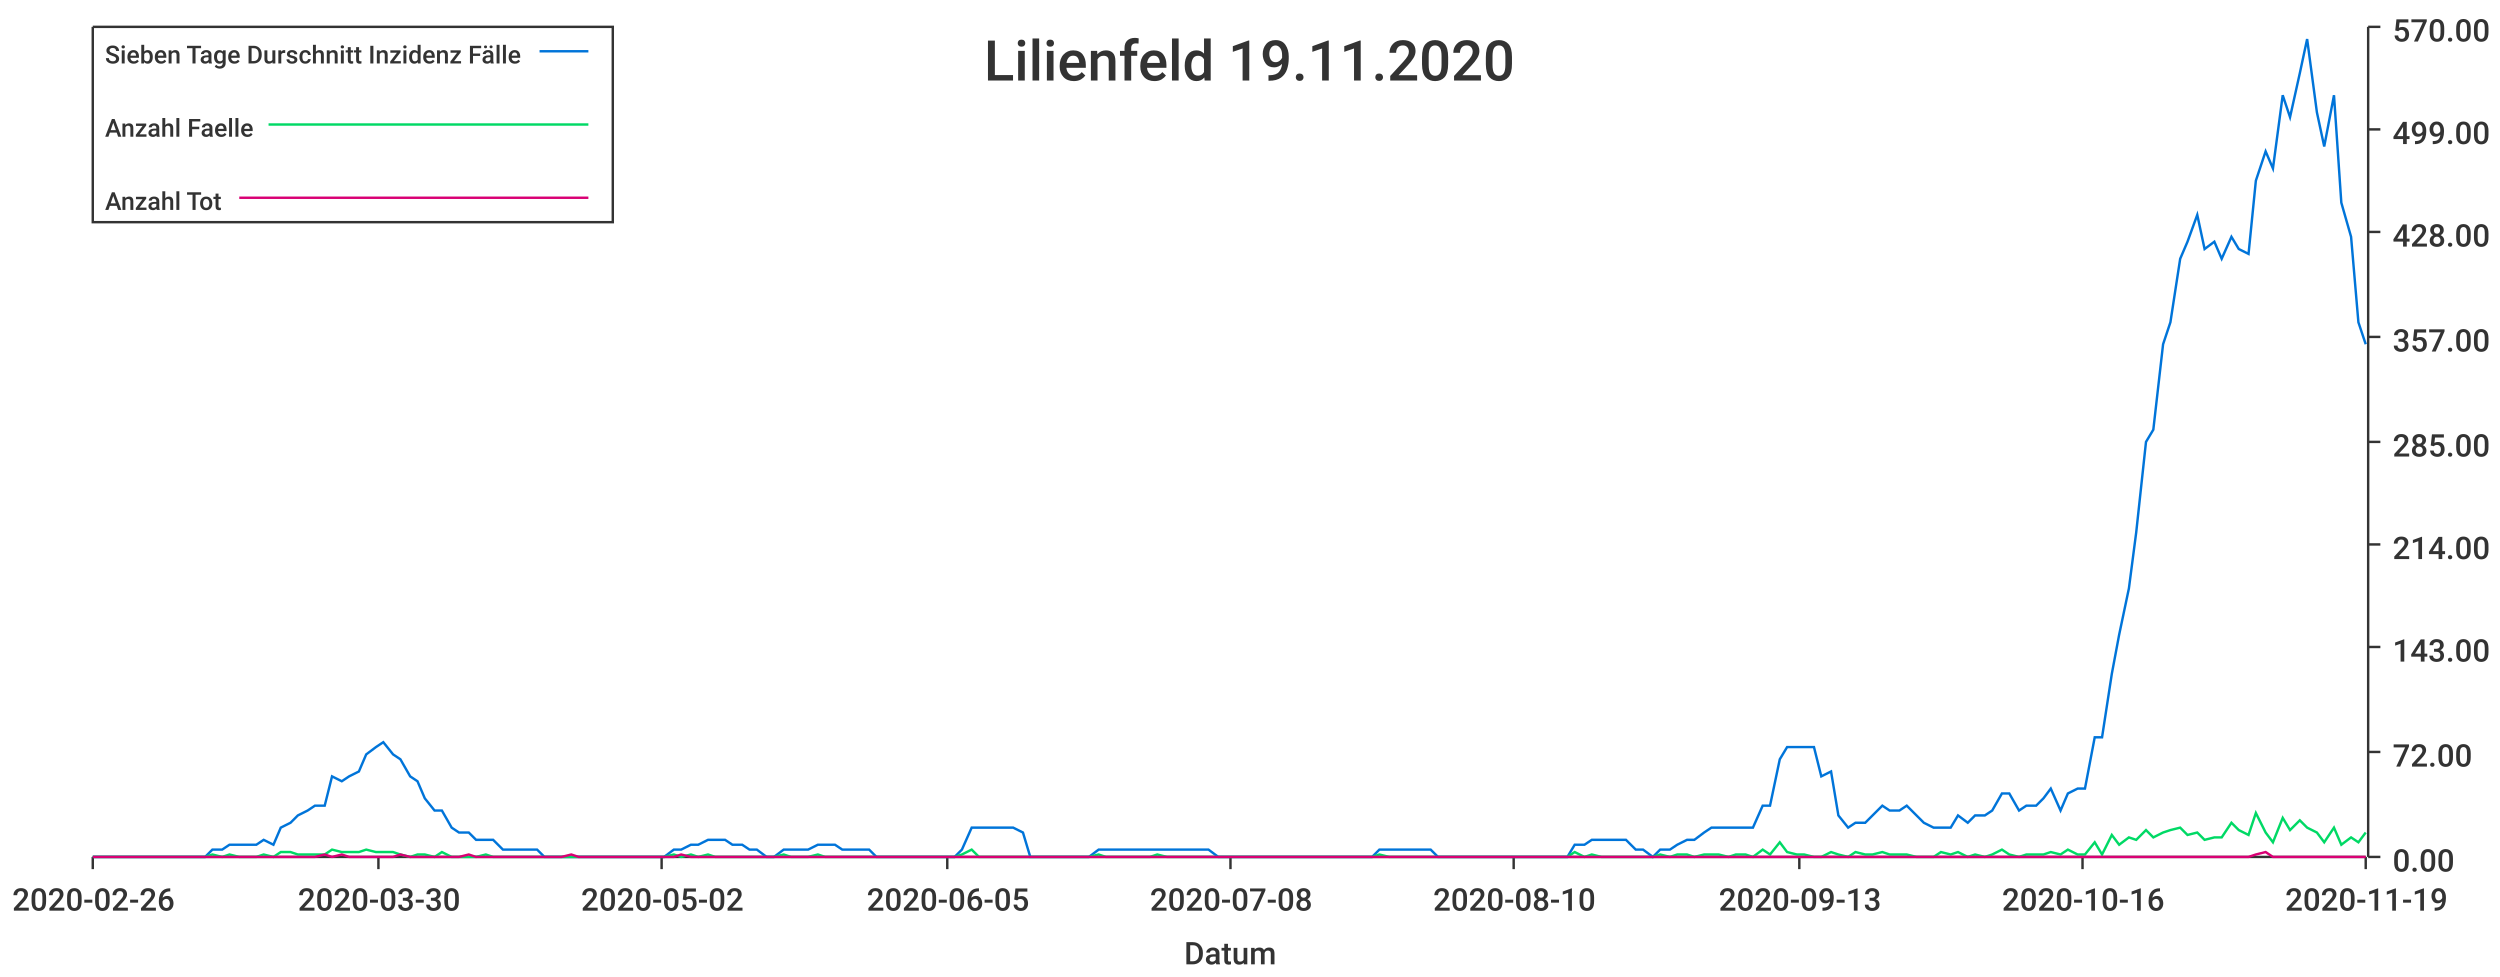
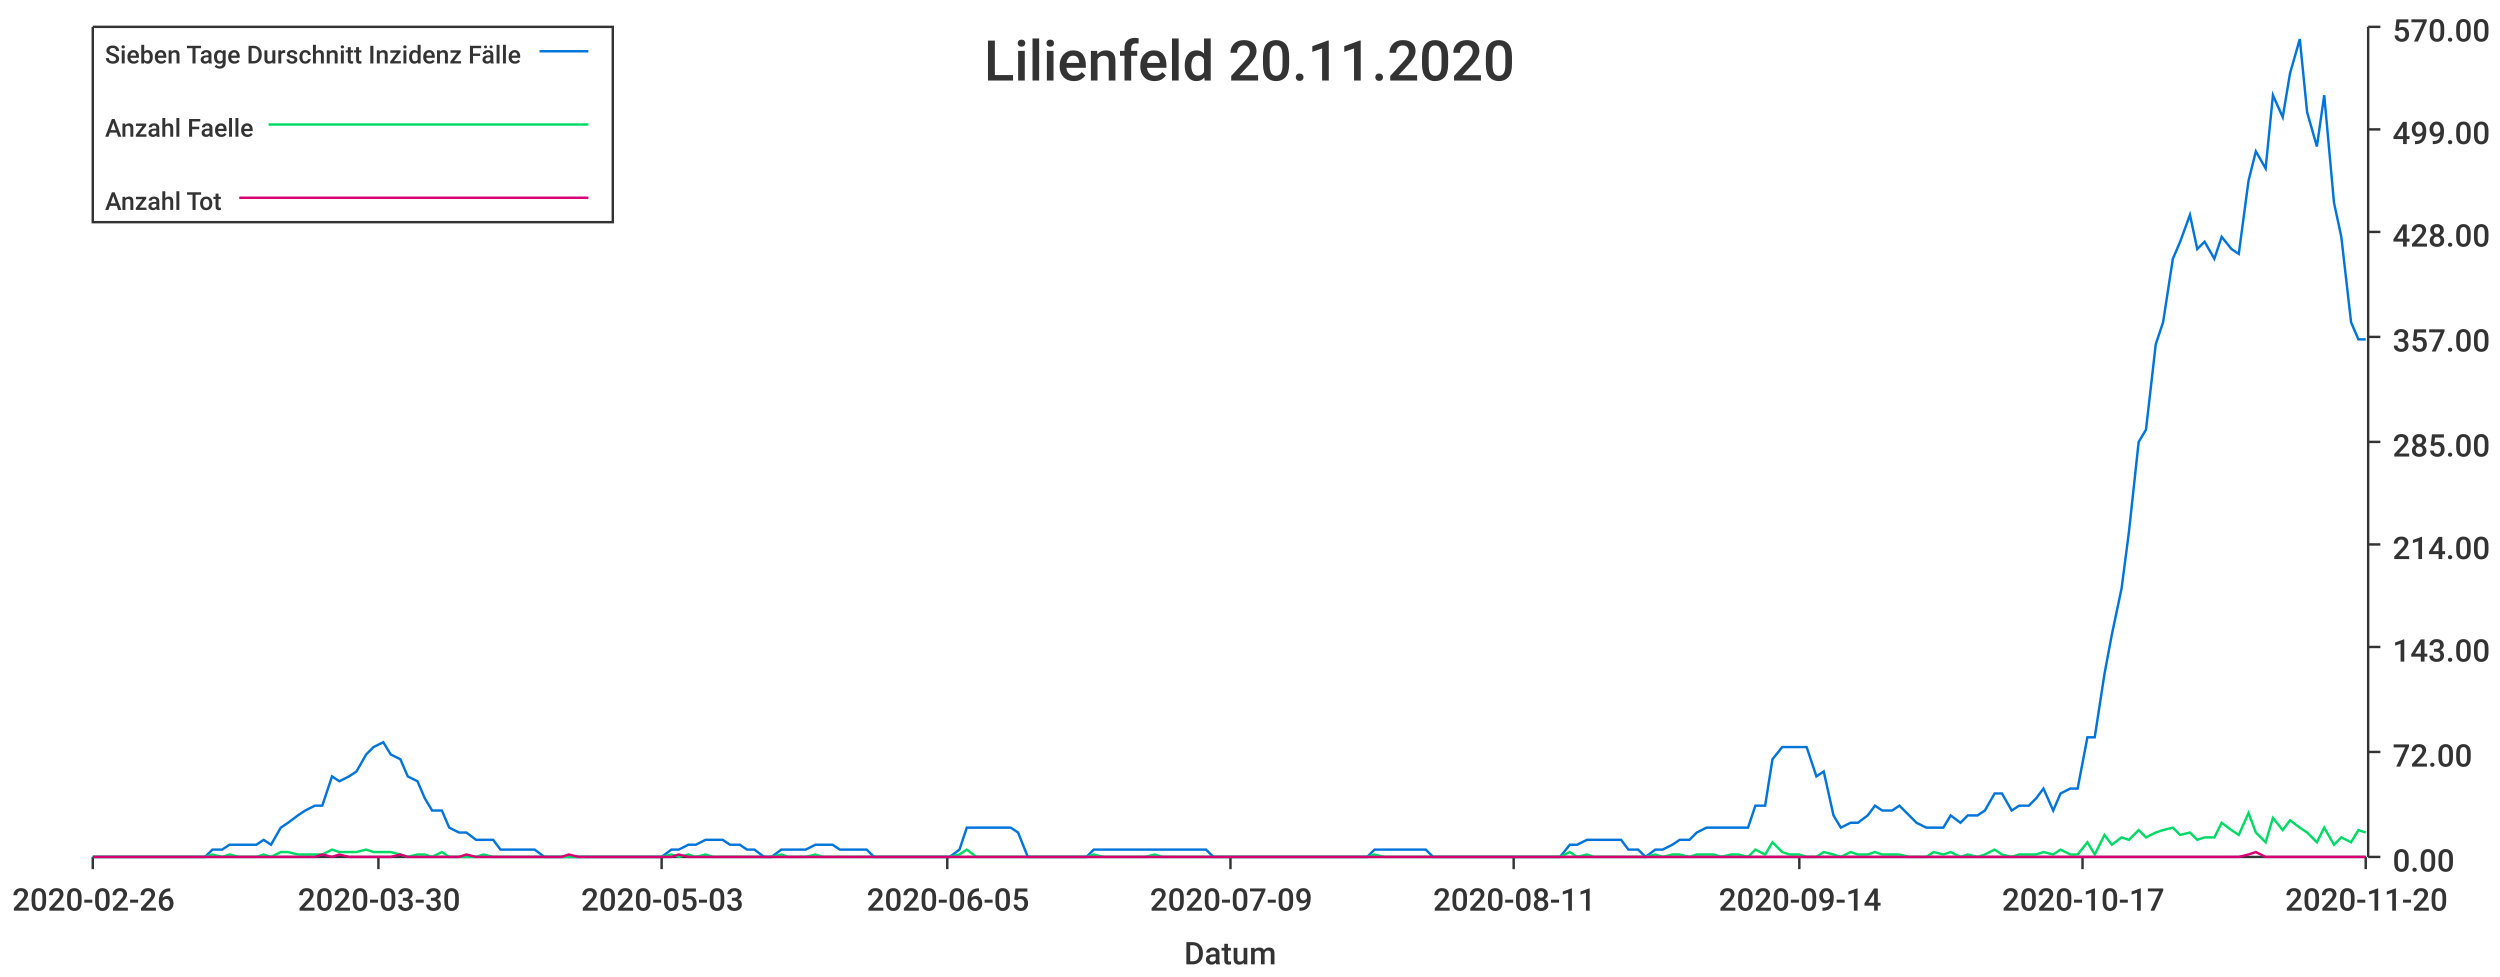
<svg xmlns="http://www.w3.org/2000/svg" width="1024" height="400">\n<path d="M 0 0 L 1024 0 L 1024 400 L 0 400 L 0 0" style="stroke-width:0;stroke:rgba(255,255,255,1.0);fill:rgba(255,255,255,1.0)" />
  <path d="M 38 11 L 969 11 L 969 351 L 38 351 L 38 11" style="stroke-width:0;stroke:rgba(255,255,255,1.0);fill:rgba(255,255,255,1.0)" />
  <path d="M 38 351 L 969 351" style="stroke-width:1;stroke:rgba(51,51,51,1.0);fill:none" />
  <path d="M 38 351 L 38 356" style="stroke-width:1;stroke:rgba(51,51,51,1.0);fill:none" />
  <text x="5" y="373" style="stroke-width:0;stroke:none;fill:rgba(51,51,51,1.0);font-size:12.8px;font-family:'Roboto Medium',sans-serif">2020-02-26</text>
  <path d="M 155 351 L 155 356" style="stroke-width:1;stroke:rgba(51,51,51,1.0);fill:none" />
  <text x="122" y="373" style="stroke-width:0;stroke:none;fill:rgba(51,51,51,1.0);font-size:12.8px;font-family:'Roboto Medium',sans-serif">2020-03-30</text>
  <path d="M 271 351 L 271 356" style="stroke-width:1;stroke:rgba(51,51,51,1.0);fill:none" />
-   <text x="238" y="373" style="stroke-width:0;stroke:none;fill:rgba(51,51,51,1.0);font-size:12.8px;font-family:'Roboto Medium',sans-serif">2020-05-02</text>
+   <text x="238" y="373" style="stroke-width:0;stroke:none;fill:rgba(51,51,51,1.0);font-size:12.8px;font-family:'Roboto Medium',sans-serif">2020-05-03</text>
  <path d="M 388 351 L 388 356" style="stroke-width:1;stroke:rgba(51,51,51,1.0);fill:none" />
  <text x="355" y="373" style="stroke-width:0;stroke:none;fill:rgba(51,51,51,1.0);font-size:12.8px;font-family:'Roboto Medium',sans-serif">2020-06-05</text>
  <path d="M 504 351 L 504 356" style="stroke-width:1;stroke:rgba(51,51,51,1.0);fill:none" />
-   <text x="471" y="373" style="stroke-width:0;stroke:none;fill:rgba(51,51,51,1.0);font-size:12.8px;font-family:'Roboto Medium',sans-serif">2020-07-08</text>
+   <text x="471" y="373" style="stroke-width:0;stroke:none;fill:rgba(51,51,51,1.0);font-size:12.8px;font-family:'Roboto Medium',sans-serif">2020-07-09</text>
  <path d="M 620 351 L 620 356" style="stroke-width:1;stroke:rgba(51,51,51,1.0);fill:none" />
-   <text x="587" y="373" style="stroke-width:0;stroke:none;fill:rgba(51,51,51,1.0);font-size:12.8px;font-family:'Roboto Medium',sans-serif">2020-08-10</text>
+   <text x="587" y="373" style="stroke-width:0;stroke:none;fill:rgba(51,51,51,1.0);font-size:12.8px;font-family:'Roboto Medium',sans-serif">2020-08-11</text>
  <path d="M 737 351 L 737 356" style="stroke-width:1;stroke:rgba(51,51,51,1.0);fill:none" />
-   <text x="704" y="373" style="stroke-width:0;stroke:none;fill:rgba(51,51,51,1.0);font-size:12.8px;font-family:'Roboto Medium',sans-serif">2020-09-13</text>
+   <text x="704" y="373" style="stroke-width:0;stroke:none;fill:rgba(51,51,51,1.0);font-size:12.8px;font-family:'Roboto Medium',sans-serif">2020-09-14</text>
  <path d="M 853 351 L 853 356" style="stroke-width:1;stroke:rgba(51,51,51,1.0);fill:none" />
-   <text x="820" y="373" style="stroke-width:0;stroke:none;fill:rgba(51,51,51,1.0);font-size:12.8px;font-family:'Roboto Medium',sans-serif">2020-10-16</text>
+   <text x="820" y="373" style="stroke-width:0;stroke:none;fill:rgba(51,51,51,1.0);font-size:12.8px;font-family:'Roboto Medium',sans-serif">2020-10-17</text>
  <path d="M 969 351 L 969 356" style="stroke-width:1;stroke:rgba(51,51,51,1.0);fill:none" />
-   <text x="936" y="373" style="stroke-width:0;stroke:none;fill:rgba(51,51,51,1.0);font-size:12.8px;font-family:'Roboto Medium',sans-serif">2020-11-19</text>
+   <text x="936" y="373" style="stroke-width:0;stroke:none;fill:rgba(51,51,51,1.0);font-size:12.8px;font-family:'Roboto Medium',sans-serif">2020-11-20</text>
  <text x="485" y="395" style="stroke-width:0;stroke:none;fill:rgba(51,51,51,1.0);font-size:12.8px;font-family:'Roboto Medium',sans-serif">Datum</text>
  <path d="M 970 351 L 970 11" style="stroke-width:1;stroke:rgba(51,51,51,1.0);fill:none" />
  <path d="M 970 351 L 975 351" style="stroke-width:1;stroke:rgba(51,51,51,1.0);fill:none" />
  <text x="980" y="357" style="stroke-width:0;stroke:none;fill:rgba(51,51,51,1.0);font-size:12.8px;font-family:'Roboto Medium',sans-serif">0.00</text>
  <path d="M 970 308 L 975 308" style="stroke-width:1;stroke:rgba(51,51,51,1.0);fill:none" />
  <text x="980" y="314" style="stroke-width:0;stroke:none;fill:rgba(51,51,51,1.0);font-size:12.8px;font-family:'Roboto Medium',sans-serif">72.00</text>
  <path d="M 970 265 L 975 265" style="stroke-width:1;stroke:rgba(51,51,51,1.0);fill:none" />
  <text x="980" y="271" style="stroke-width:0;stroke:none;fill:rgba(51,51,51,1.0);font-size:12.8px;font-family:'Roboto Medium',sans-serif">143.00</text>
  <path d="M 970 223 L 975 223" style="stroke-width:1;stroke:rgba(51,51,51,1.0);fill:none" />
  <text x="980" y="229" style="stroke-width:0;stroke:none;fill:rgba(51,51,51,1.0);font-size:12.8px;font-family:'Roboto Medium',sans-serif">214.00</text>
  <path d="M 970 181 L 975 181" style="stroke-width:1;stroke:rgba(51,51,51,1.0);fill:none" />
  <text x="980" y="187" style="stroke-width:0;stroke:none;fill:rgba(51,51,51,1.0);font-size:12.8px;font-family:'Roboto Medium',sans-serif">285.00</text>
  <path d="M 970 138 L 975 138" style="stroke-width:1;stroke:rgba(51,51,51,1.0);fill:none" />
  <text x="980" y="144" style="stroke-width:0;stroke:none;fill:rgba(51,51,51,1.0);font-size:12.8px;font-family:'Roboto Medium',sans-serif">357.00</text>
  <path d="M 970 95 L 975 95" style="stroke-width:1;stroke:rgba(51,51,51,1.0);fill:none" />
  <text x="980" y="101" style="stroke-width:0;stroke:none;fill:rgba(51,51,51,1.0);font-size:12.8px;font-family:'Roboto Medium',sans-serif">428.00</text>
  <path d="M 970 53 L 975 53" style="stroke-width:1;stroke:rgba(51,51,51,1.0);fill:none" />
  <text x="980" y="59" style="stroke-width:0;stroke:none;fill:rgba(51,51,51,1.0);font-size:12.8px;font-family:'Roboto Medium',sans-serif">499.00</text>
  <path d="M 970 11 L 975 11" style="stroke-width:1;stroke:rgba(51,51,51,1.0);fill:none" />
  <text x="980" y="17" style="stroke-width:0;stroke:none;fill:rgba(51,51,51,1.0);font-size:12.8px;font-family:'Roboto Medium',sans-serif">570.00</text>
-   <path d="M 38 351 L 42 351 L 45 351 L 49 351 L 52 351 L 56 351 L 59 351 L 63 351 L 66 351 L 70 351 L 73 351 L 77 351 L 80 351 L 84 351 L 87 348 L 91 348 L 94 346 L 98 346 L 101 346 L 105 346 L 108 344 L 112 346 L 115 339 L 119 337 L 122 334 L 126 332 L 129 330 L 133 330 L 136 318 L 140 320 L 143 318 L 147 316 L 150 309 L 154 306 L 157 304 L 161 309 L 164 311 L 168 318 L 171 320 L 174 327 L 178 332 L 181 332 L 185 339 L 188 341 L 192 341 L 195 344 L 199 344 L 202 344 L 206 348 L 209 348 L 213 348 L 216 348 L 220 348 L 223 351 L 227 351 L 230 351 L 234 351 L 237 351 L 241 351 L 244 351 L 248 351 L 251 351 L 255 351 L 258 351 L 262 351 L 265 351 L 269 351 L 272 351 L 276 348 L 279 348 L 283 346 L 286 346 L 290 344 L 293 344 L 297 344 L 300 346 L 304 346 L 307 348 L 310 348 L 314 351 L 317 351 L 321 348 L 324 348 L 328 348 L 331 348 L 335 346 L 338 346 L 342 346 L 345 348 L 349 348 L 352 348 L 356 348 L 359 351 L 363 351 L 366 351 L 370 351 L 373 351 L 377 351 L 380 351 L 384 351 L 387 351 L 391 351 L 394 348 L 398 339 L 401 339 L 405 339 L 408 339 L 412 339 L 415 339 L 419 341 L 422 351 L 426 351 L 429 351 L 433 351 L 436 351 L 439 351 L 443 351 L 446 351 L 450 348 L 453 348 L 457 348 L 460 348 L 464 348 L 467 348 L 471 348 L 474 348 L 478 348 L 481 348 L 485 348 L 488 348 L 492 348 L 495 348 L 499 351 L 502 351 L 506 351 L 509 351 L 513 351 L 516 351 L 520 351 L 523 351 L 527 351 L 530 351 L 534 351 L 537 351 L 541 351 L 544 351 L 548 351 L 551 351 L 555 351 L 558 351 L 562 351 L 565 348 L 569 348 L 572 348 L 575 348 L 579 348 L 582 348 L 586 348 L 589 351 L 593 351 L 596 351 L 600 351 L 603 351 L 607 351 L 610 351 L 614 351 L 617 351 L 621 351 L 624 351 L 628 351 L 631 351 L 635 351 L 638 351 L 642 351 L 645 346 L 649 346 L 652 344 L 656 344 L 659 344 L 663 344 L 666 344 L 670 348 L 673 348 L 677 351 L 680 348 L 684 348 L 687 346 L 691 344 L 694 344 L 698 341 L 701 339 L 704 339 L 708 339 L 711 339 L 715 339 L 718 339 L 722 330 L 725 330 L 729 311 L 732 306 L 736 306 L 739 306 L 743 306 L 746 318 L 750 316 L 753 334 L 757 339 L 760 337 L 764 337 L 767 334 L 771 330 L 774 332 L 778 332 L 781 330 L 785 334 L 788 337 L 792 339 L 795 339 L 799 339 L 802 334 L 806 337 L 809 334 L 813 334 L 816 332 L 820 325 L 823 325 L 827 332 L 830 330 L 834 330 L 837 327 L 840 323 L 844 332 L 847 325 L 851 323 L 854 323 L 858 302 L 861 302 L 865 276 L 868 260 L 872 241 L 875 218 L 879 181 L 882 176 L 886 141 L 889 132 L 893 106 L 896 99 L 900 88 L 903 102 L 907 99 L 910 106 L 914 97 L 917 102 L 921 104 L 924 74 L 928 62 L 931 69 L 935 39 L 938 48 L 942 30 L 945 16 L 949 46 L 952 60 L 956 39 L 959 83 L 963 97 L 966 132 L 969 141" style="stroke-width:1;stroke:rgba(0,116,217,1.0);fill:none" />
-   <path d="M 38 351 L 42 351 L 45 351 L 49 351 L 52 351 L 56 351 L 59 351 L 63 351 L 66 351 L 70 351 L 73 351 L 77 351 L 80 351 L 84 351 L 87 350 L 91 351 L 94 350 L 98 351 L 101 351 L 105 351 L 108 350 L 112 351 L 115 349 L 119 349 L 122 350 L 126 350 L 129 350 L 133 350 L 136 348 L 140 349 L 143 349 L 147 349 L 150 348 L 154 349 L 157 349 L 161 349 L 164 350 L 168 351 L 171 350 L 174 350 L 178 351 L 181 349 L 185 351 L 188 351 L 192 351 L 195 351 L 199 350 L 202 351 L 206 351 L 209 351 L 213 351 L 216 351 L 220 351 L 223 351 L 227 351 L 230 351 L 234 351 L 237 351 L 241 351 L 244 351 L 248 351 L 251 351 L 255 351 L 258 351 L 262 351 L 265 351 L 269 351 L 272 351 L 276 350 L 279 351 L 283 350 L 286 351 L 290 350 L 293 351 L 297 351 L 300 351 L 304 351 L 307 351 L 310 351 L 314 351 L 317 351 L 321 350 L 324 351 L 328 351 L 331 351 L 335 350 L 338 351 L 342 351 L 345 351 L 349 351 L 352 351 L 356 351 L 359 351 L 363 351 L 366 351 L 370 351 L 373 351 L 377 351 L 380 351 L 384 351 L 387 351 L 391 351 L 394 350 L 398 348 L 401 351 L 405 351 L 408 351 L 412 351 L 415 351 L 419 351 L 422 351 L 426 351 L 429 351 L 433 351 L 436 351 L 439 351 L 443 351 L 446 351 L 450 350 L 453 351 L 457 351 L 460 351 L 464 351 L 467 351 L 471 351 L 474 350 L 478 351 L 481 351 L 485 351 L 488 351 L 492 351 L 495 351 L 499 351 L 502 351 L 506 351 L 509 351 L 513 351 L 516 351 L 520 351 L 523 351 L 527 351 L 530 351 L 534 351 L 537 351 L 541 351 L 544 351 L 548 351 L 551 351 L 555 351 L 558 351 L 562 351 L 565 350 L 569 351 L 572 351 L 575 351 L 579 351 L 582 351 L 586 351 L 589 351 L 593 351 L 596 351 L 600 351 L 603 351 L 607 351 L 610 351 L 614 351 L 617 351 L 621 351 L 624 351 L 628 351 L 631 351 L 635 351 L 638 351 L 642 351 L 645 349 L 649 351 L 652 350 L 656 351 L 659 351 L 663 351 L 666 351 L 670 351 L 673 351 L 677 351 L 680 350 L 684 351 L 687 350 L 691 350 L 694 351 L 698 350 L 701 350 L 704 350 L 708 351 L 711 350 L 715 350 L 718 351 L 722 348 L 725 350 L 729 345 L 732 349 L 736 350 L 739 350 L 743 351 L 746 351 L 750 349 L 753 350 L 757 351 L 760 349 L 764 350 L 767 350 L 771 349 L 774 350 L 778 350 L 781 350 L 785 351 L 788 351 L 792 351 L 795 349 L 799 350 L 802 349 L 806 351 L 809 350 L 813 351 L 816 350 L 820 348 L 823 350 L 827 351 L 830 350 L 834 350 L 837 350 L 840 349 L 844 350 L 847 348 L 851 350 L 854 350 L 858 345 L 861 350 L 865 342 L 868 346 L 872 343 L 875 344 L 879 340 L 882 343 L 886 341 L 889 340 L 893 339 L 896 342 L 900 341 L 903 344 L 907 343 L 910 343 L 914 337 L 917 340 L 921 342 L 924 333 L 928 341 L 931 345 L 935 335 L 938 340 L 942 336 L 945 339 L 949 341 L 952 345 L 956 339 L 959 346 L 963 343 L 966 345 L 969 341" style="stroke-width:1;stroke:rgba(0,217,101,1.0);fill:none" />
-   <path d="M 38 351 L 42 351 L 45 351 L 49 351 L 52 351 L 56 351 L 59 351 L 63 351 L 66 351 L 70 351 L 73 351 L 77 351 L 80 351 L 84 351 L 87 351 L 91 351 L 94 351 L 98 351 L 101 351 L 105 351 L 108 351 L 112 351 L 115 351 L 119 351 L 122 351 L 126 351 L 129 351 L 133 350 L 136 351 L 140 350 L 143 351 L 147 351 L 150 351 L 154 351 L 157 351 L 161 351 L 164 350 L 168 351 L 171 351 L 174 351 L 178 351 L 181 351 L 185 351 L 188 351 L 192 350 L 195 351 L 199 351 L 202 351 L 206 351 L 209 351 L 213 351 L 216 351 L 220 351 L 223 351 L 227 351 L 230 351 L 234 350 L 237 351 L 241 351 L 244 351 L 248 351 L 251 351 L 255 351 L 258 351 L 262 351 L 265 351 L 269 351 L 272 351 L 276 351 L 279 350 L 283 351 L 286 351 L 290 351 L 293 351 L 297 351 L 300 351 L 304 351 L 307 351 L 310 351 L 314 351 L 317 351 L 321 351 L 324 351 L 328 351 L 331 351 L 335 351 L 338 351 L 342 351 L 345 351 L 349 351 L 352 351 L 356 351 L 359 351 L 363 351 L 366 351 L 370 351 L 373 351 L 377 351 L 380 351 L 384 351 L 387 351 L 391 351 L 394 351 L 398 351 L 401 351 L 405 351 L 408 351 L 412 351 L 415 351 L 419 351 L 422 351 L 426 351 L 429 351 L 433 351 L 436 351 L 439 351 L 443 351 L 446 351 L 450 351 L 453 351 L 457 351 L 460 351 L 464 351 L 467 351 L 471 351 L 474 351 L 478 351 L 481 351 L 485 351 L 488 351 L 492 351 L 495 351 L 499 351 L 502 351 L 506 351 L 509 351 L 513 351 L 516 351 L 520 351 L 523 351 L 527 351 L 530 351 L 534 351 L 537 351 L 541 351 L 544 351 L 548 351 L 551 351 L 555 351 L 558 351 L 562 351 L 565 351 L 569 351 L 572 351 L 575 351 L 579 351 L 582 351 L 586 351 L 589 351 L 593 351 L 596 351 L 600 351 L 603 351 L 607 351 L 610 351 L 614 351 L 617 351 L 621 351 L 624 351 L 628 351 L 631 351 L 635 351 L 638 351 L 642 351 L 645 351 L 649 351 L 652 351 L 656 351 L 659 351 L 663 351 L 666 351 L 670 351 L 673 351 L 677 351 L 680 351 L 684 351 L 687 351 L 691 351 L 694 351 L 698 351 L 701 351 L 704 351 L 708 351 L 711 351 L 715 351 L 718 351 L 722 351 L 725 351 L 729 351 L 732 351 L 736 351 L 739 351 L 743 351 L 746 351 L 750 351 L 753 351 L 757 351 L 760 351 L 764 351 L 767 351 L 771 351 L 774 351 L 778 351 L 781 351 L 785 351 L 788 351 L 792 351 L 795 351 L 799 351 L 802 351 L 806 351 L 809 351 L 813 351 L 816 351 L 820 351 L 823 351 L 827 351 L 830 351 L 834 351 L 837 351 L 840 351 L 844 351 L 847 351 L 851 351 L 854 351 L 858 351 L 861 351 L 865 351 L 868 351 L 872 351 L 875 351 L 879 351 L 882 351 L 886 351 L 889 351 L 893 351 L 896 351 L 900 351 L 903 351 L 907 351 L 910 351 L 914 351 L 917 351 L 921 351 L 924 350 L 928 349 L 931 351 L 935 351 L 938 351 L 942 351 L 945 351 L 949 351 L 952 351 L 956 351 L 959 351 L 963 351 L 966 351 L 969 351" style="stroke-width:1;stroke:rgba(217,0,116,1.0);fill:none" />
-   <text x="403" y="33" style="stroke-width:0;stroke:none;fill:rgba(51,51,51,1.0);font-size:23.0px;font-family:'Roboto Medium',sans-serif">Lilienfeld 19.11.2020</text>
+   <path d="M 38 351 L 42 351 L 45 351 L 49 351 L 52 351 L 56 351 L 59 351 L 63 351 L 66 351 L 70 351 L 73 351 L 77 351 L 80 351 L 84 351 L 87 348 L 91 348 L 94 346 L 98 346 L 101 346 L 105 346 L 108 344 L 111 346 L 115 339 L 118 337 L 122 334 L 125 332 L 129 330 L 132 330 L 136 318 L 139 320 L 143 318 L 146 316 L 150 309 L 153 306 L 157 304 L 160 309 L 164 311 L 167 318 L 171 320 L 174 327 L 177 332 L 181 332 L 184 339 L 188 341 L 191 341 L 195 344 L 198 344 L 202 344 L 205 348 L 209 348 L 212 348 L 216 348 L 219 348 L 223 351 L 226 351 L 230 351 L 233 351 L 237 351 L 240 351 L 243 351 L 247 351 L 250 351 L 254 351 L 257 351 L 261 351 L 264 351 L 268 351 L 271 351 L 275 348 L 278 348 L 282 346 L 285 346 L 289 344 L 292 344 L 296 344 L 299 346 L 303 346 L 306 348 L 309 348 L 313 351 L 316 351 L 320 348 L 323 348 L 327 348 L 330 348 L 334 346 L 337 346 L 341 346 L 344 348 L 348 348 L 351 348 L 355 348 L 358 351 L 362 351 L 365 351 L 369 351 L 372 351 L 375 351 L 379 351 L 382 351 L 386 351 L 389 351 L 393 348 L 396 339 L 400 339 L 403 339 L 407 339 L 410 339 L 414 339 L 417 341 L 421 351 L 424 351 L 428 351 L 431 351 L 435 351 L 438 351 L 441 351 L 445 351 L 448 348 L 452 348 L 455 348 L 459 348 L 462 348 L 466 348 L 469 348 L 473 348 L 476 348 L 480 348 L 483 348 L 487 348 L 490 348 L 494 348 L 497 351 L 501 351 L 504 351 L 507 351 L 511 351 L 514 351 L 518 351 L 521 351 L 525 351 L 528 351 L 532 351 L 535 351 L 539 351 L 542 351 L 546 351 L 549 351 L 553 351 L 556 351 L 560 351 L 563 348 L 567 348 L 570 348 L 573 348 L 577 348 L 580 348 L 584 348 L 587 351 L 591 351 L 594 351 L 598 351 L 601 351 L 605 351 L 608 351 L 612 351 L 615 351 L 619 351 L 622 351 L 626 351 L 629 351 L 633 351 L 636 351 L 639 351 L 643 346 L 646 346 L 650 344 L 653 344 L 657 344 L 660 344 L 664 344 L 667 348 L 671 348 L 674 351 L 678 348 L 681 348 L 685 346 L 688 344 L 692 344 L 695 341 L 699 339 L 702 339 L 705 339 L 709 339 L 712 339 L 716 339 L 719 330 L 723 330 L 726 311 L 730 306 L 733 306 L 737 306 L 740 306 L 744 318 L 747 316 L 751 334 L 754 339 L 758 337 L 761 337 L 765 334 L 768 330 L 771 332 L 775 332 L 778 330 L 782 334 L 785 337 L 789 339 L 792 339 L 796 339 L 799 334 L 803 337 L 806 334 L 810 334 L 813 332 L 817 325 L 820 325 L 824 332 L 827 330 L 831 330 L 834 327 L 837 323 L 841 332 L 844 325 L 848 323 L 851 323 L 855 302 L 858 302 L 862 276 L 865 260 L 869 241 L 872 218 L 876 181 L 879 176 L 883 141 L 886 132 L 890 106 L 893 99 L 897 88 L 900 102 L 903 99 L 907 106 L 910 97 L 914 102 L 917 104 L 921 74 L 924 62 L 928 69 L 931 39 L 935 48 L 938 30 L 942 16 L 945 46 L 949 60 L 952 39 L 956 83 L 959 97 L 963 132 L 966 139 L 969 139" style="stroke-width:1;stroke:rgba(0,116,217,1.0);fill:none" />
+   <path d="M 38 351 L 42 351 L 45 351 L 49 351 L 52 351 L 56 351 L 59 351 L 63 351 L 66 351 L 70 351 L 73 351 L 77 351 L 80 351 L 84 351 L 87 350 L 91 351 L 94 350 L 98 351 L 101 351 L 105 351 L 108 350 L 111 351 L 115 349 L 118 349 L 122 350 L 125 350 L 129 350 L 132 350 L 136 348 L 139 349 L 143 349 L 146 349 L 150 348 L 153 349 L 157 349 L 160 349 L 164 350 L 167 351 L 171 350 L 174 350 L 177 351 L 181 349 L 184 351 L 188 351 L 191 351 L 195 351 L 198 350 L 202 351 L 205 351 L 209 351 L 212 351 L 216 351 L 219 351 L 223 351 L 226 351 L 230 351 L 233 351 L 237 351 L 240 351 L 243 351 L 247 351 L 250 351 L 254 351 L 257 351 L 261 351 L 264 351 L 268 351 L 271 351 L 275 350 L 278 351 L 282 350 L 285 351 L 289 350 L 292 351 L 296 351 L 299 351 L 303 351 L 306 351 L 309 351 L 313 351 L 316 351 L 320 350 L 323 351 L 327 351 L 330 351 L 334 350 L 337 351 L 341 351 L 344 351 L 348 351 L 351 351 L 355 351 L 358 351 L 362 351 L 365 351 L 369 351 L 372 351 L 375 351 L 379 351 L 382 351 L 386 351 L 389 351 L 393 350 L 396 348 L 400 351 L 403 351 L 407 351 L 410 351 L 414 351 L 417 351 L 421 351 L 424 351 L 428 351 L 431 351 L 435 351 L 438 351 L 441 351 L 445 351 L 448 350 L 452 351 L 455 351 L 459 351 L 462 351 L 466 351 L 469 351 L 473 350 L 476 351 L 480 351 L 483 351 L 487 351 L 490 351 L 494 351 L 497 351 L 501 351 L 504 351 L 507 351 L 511 351 L 514 351 L 518 351 L 521 351 L 525 351 L 528 351 L 532 351 L 535 351 L 539 351 L 542 351 L 546 351 L 549 351 L 553 351 L 556 351 L 560 351 L 563 350 L 567 351 L 570 351 L 573 351 L 577 351 L 580 351 L 584 351 L 587 351 L 591 351 L 594 351 L 598 351 L 601 351 L 605 351 L 608 351 L 612 351 L 615 351 L 619 351 L 622 351 L 626 351 L 629 351 L 633 351 L 636 351 L 639 351 L 643 349 L 646 351 L 650 350 L 653 351 L 657 351 L 660 351 L 664 351 L 667 351 L 671 351 L 674 351 L 678 350 L 681 351 L 685 350 L 688 350 L 692 351 L 695 350 L 699 350 L 702 350 L 705 351 L 709 350 L 712 350 L 716 351 L 719 348 L 723 350 L 726 345 L 730 349 L 733 350 L 737 350 L 740 351 L 744 351 L 747 349 L 751 350 L 754 351 L 758 349 L 761 350 L 765 350 L 768 349 L 771 350 L 775 350 L 778 350 L 782 351 L 785 351 L 789 351 L 792 349 L 796 350 L 799 349 L 803 351 L 806 350 L 810 351 L 813 350 L 817 348 L 820 350 L 824 351 L 827 350 L 831 350 L 834 350 L 837 349 L 841 350 L 844 348 L 848 350 L 851 350 L 855 345 L 858 350 L 862 342 L 865 346 L 869 343 L 872 344 L 876 340 L 879 343 L 883 341 L 886 340 L 890 339 L 893 342 L 897 341 L 900 344 L 903 343 L 907 343 L 910 337 L 914 340 L 917 342 L 921 333 L 924 341 L 928 345 L 931 335 L 935 340 L 938 336 L 942 339 L 945 341 L 949 345 L 952 339 L 956 346 L 959 343 L 963 345 L 966 340 L 969 341" style="stroke-width:1;stroke:rgba(0,217,101,1.0);fill:none" />
+   <path d="M 38 351 L 42 351 L 45 351 L 49 351 L 52 351 L 56 351 L 59 351 L 63 351 L 66 351 L 70 351 L 73 351 L 77 351 L 80 351 L 84 351 L 87 351 L 91 351 L 94 351 L 98 351 L 101 351 L 105 351 L 108 351 L 111 351 L 115 351 L 118 351 L 122 351 L 125 351 L 129 351 L 132 350 L 136 351 L 139 350 L 143 351 L 146 351 L 150 351 L 153 351 L 157 351 L 160 351 L 164 350 L 167 351 L 171 351 L 174 351 L 177 351 L 181 351 L 184 351 L 188 351 L 191 350 L 195 351 L 198 351 L 202 351 L 205 351 L 209 351 L 212 351 L 216 351 L 219 351 L 223 351 L 226 351 L 230 351 L 233 350 L 237 351 L 240 351 L 243 351 L 247 351 L 250 351 L 254 351 L 257 351 L 261 351 L 264 351 L 268 351 L 271 351 L 275 351 L 278 350 L 282 351 L 285 351 L 289 351 L 292 351 L 296 351 L 299 351 L 303 351 L 306 351 L 309 351 L 313 351 L 316 351 L 320 351 L 323 351 L 327 351 L 330 351 L 334 351 L 337 351 L 341 351 L 344 351 L 348 351 L 351 351 L 355 351 L 358 351 L 362 351 L 365 351 L 369 351 L 372 351 L 375 351 L 379 351 L 382 351 L 386 351 L 389 351 L 393 351 L 396 351 L 400 351 L 403 351 L 407 351 L 410 351 L 414 351 L 417 351 L 421 351 L 424 351 L 428 351 L 431 351 L 435 351 L 438 351 L 441 351 L 445 351 L 448 351 L 452 351 L 455 351 L 459 351 L 462 351 L 466 351 L 469 351 L 473 351 L 476 351 L 480 351 L 483 351 L 487 351 L 490 351 L 494 351 L 497 351 L 501 351 L 504 351 L 507 351 L 511 351 L 514 351 L 518 351 L 521 351 L 525 351 L 528 351 L 532 351 L 535 351 L 539 351 L 542 351 L 546 351 L 549 351 L 553 351 L 556 351 L 560 351 L 563 351 L 567 351 L 570 351 L 573 351 L 577 351 L 580 351 L 584 351 L 587 351 L 591 351 L 594 351 L 598 351 L 601 351 L 605 351 L 608 351 L 612 351 L 615 351 L 619 351 L 622 351 L 626 351 L 629 351 L 633 351 L 636 351 L 639 351 L 643 351 L 646 351 L 650 351 L 653 351 L 657 351 L 660 351 L 664 351 L 667 351 L 671 351 L 674 351 L 678 351 L 681 351 L 685 351 L 688 351 L 692 351 L 695 351 L 699 351 L 702 351 L 705 351 L 709 351 L 712 351 L 716 351 L 719 351 L 723 351 L 726 351 L 730 351 L 733 351 L 737 351 L 740 351 L 744 351 L 747 351 L 751 351 L 754 351 L 758 351 L 761 351 L 765 351 L 768 351 L 771 351 L 775 351 L 778 351 L 782 351 L 785 351 L 789 351 L 792 351 L 796 351 L 799 351 L 803 351 L 806 351 L 810 351 L 813 351 L 817 351 L 820 351 L 824 351 L 827 351 L 831 351 L 834 351 L 837 351 L 841 351 L 844 351 L 848 351 L 851 351 L 855 351 L 858 351 L 862 351 L 865 351 L 869 351 L 872 351 L 876 351 L 879 351 L 883 351 L 886 351 L 890 351 L 893 351 L 897 351 L 900 351 L 903 351 L 907 351 L 910 351 L 914 351 L 917 351 L 921 350 L 924 349 L 928 351 L 931 351 L 935 351 L 938 351 L 942 351 L 945 351 L 949 351 L 952 351 L 956 351 L 959 351 L 963 351 L 966 351 L 969 351" style="stroke-width:1;stroke:rgba(217,0,116,1.0);fill:none" />
+   <text x="403" y="33" style="stroke-width:0;stroke:none;fill:rgba(51,51,51,1.0);font-size:23.0px;font-family:'Roboto Medium',sans-serif">Lilienfeld 20.11.2020</text>
  <path d="M 38 11 L 251 11 L 251 91 L 38 91 L 38 11" style="stroke-width:1;stroke:rgba(51,51,51,1.0);fill:rgba(255,255,255,1.0)" />
  <text x="43" y="26" style="stroke-width:0;stroke:none;fill:rgba(51,51,51,1.0);font-size:10.2px;font-family:'Roboto Medium',sans-serif">Sieben Tage Durschnitt Inzidenz Fälle</text>
  <path d="M 221 21 L 241 21" style="stroke-width:1;stroke:rgba(0,116,217,1.0);fill:none" />
  <text x="43" y="56" style="stroke-width:0;stroke:none;fill:rgba(51,51,51,1.0);font-size:10.2px;font-family:'Roboto Medium',sans-serif">Anzahl Faelle</text>
  <path d="M 110 51 L 241 51" style="stroke-width:1;stroke:rgba(0,217,101,1.0);fill:none" />
  <text x="43" y="86" style="stroke-width:0;stroke:none;fill:rgba(51,51,51,1.0);font-size:10.2px;font-family:'Roboto Medium',sans-serif">Anzahl Tot</text>
  <path d="M 98 81 L 241 81" style="stroke-width:1;stroke:rgba(217,0,116,1.0);fill:none" />
</svg>
